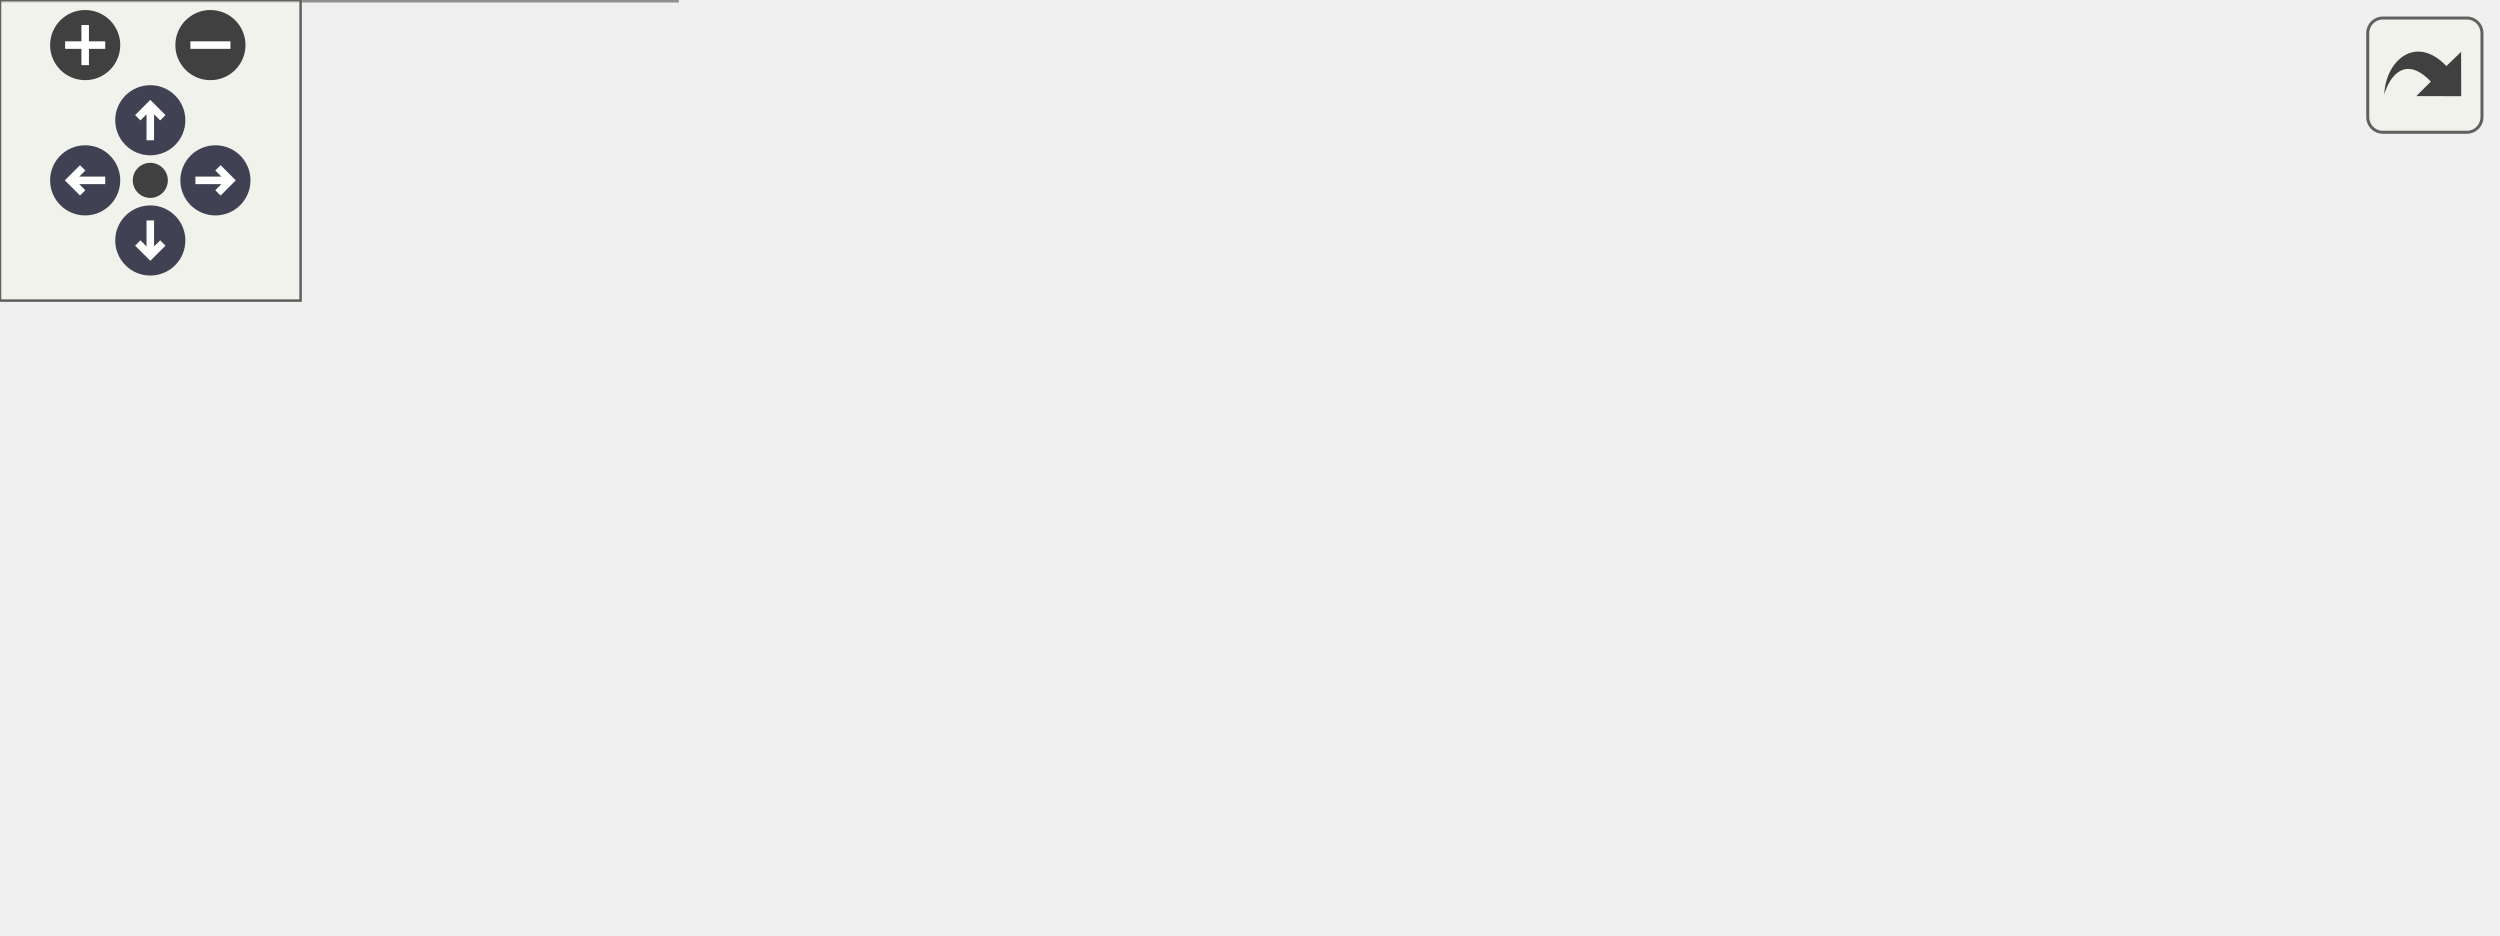
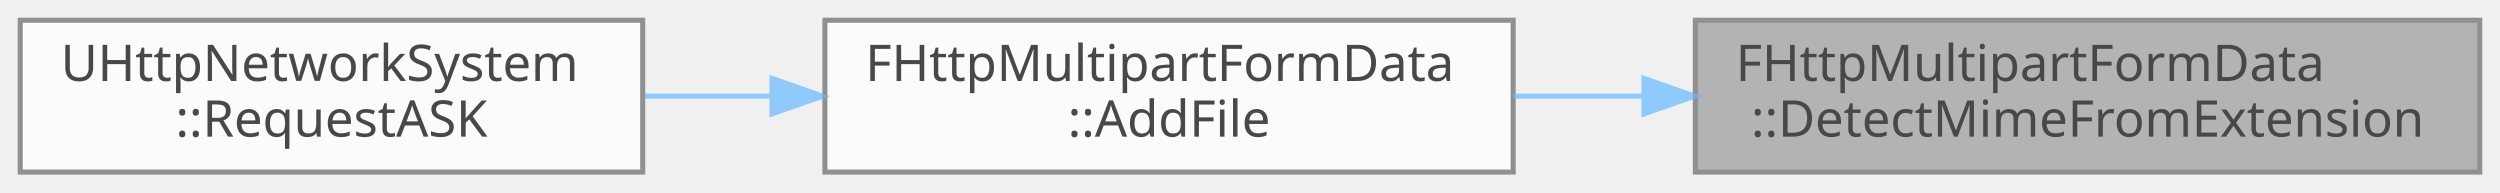
- <svg xmlns="http://www.w3.org/2000/svg" xmlns:xlink="http://www.w3.org/1999/xlink" id="main" version="1.1" xml:space="preserve">
-   <style type="text/css">
+ <svg xmlns="http://www.w3.org/2000/svg" xmlns:xlink="http://www.w3.org/1999/xlink" width="494pt" height="38pt" viewBox="0.00 0.00 494.00 38.00">
+   <svg id="main" version="1.1" xml:space="preserve">
+     <style type="text/css">
.node, .edge {opacity: 0.7;}
.node.selected, .edge.selected {opacity: 1;}
.edge:hover path { stroke: red; }
.edge:hover polygon { stroke: red; fill: red; }
</style>
-   <defs>
-     <circle id="rim" cx="0" cy="0" r="7" />
-     <circle id="rim2" cx="0" cy="0" r="3.5" />
-     <g id="zoomPlus">
-       <use xlink:href="#rim" fill="#404040">
-         <set attributeName="fill" to="#808080" begin="zoomplus.mouseover" end="zoomplus.mouseout" />
-       </use>
-       <path d="M-4,0h8M0,-4v8" fill="none" stroke="white" stroke-width="1.5" pointer-events="none" />
-     </g>
-     <g id="zoomMin">
-       <use xlink:href="#rim" fill="#404040">
-         <set attributeName="fill" to="#808080" begin="zoomminus.mouseover" end="zoomminus.mouseout" />
-       </use>
-       <path d="M-4,0h8" fill="none" stroke="white" stroke-width="1.5" pointer-events="none" />
-     </g>
-     <g id="arrowUp" transform="translate(30 24)">
-       <use xlink:href="#rim" />
-       <path pointer-events="none" fill="none" stroke="white" stroke-width="1.5" d="M0,-3.0v7 M-2.5,-0.5L0,-3.0L2.5,-0.5" />
-     </g>
-     <g id="arrowRight" transform="rotate(90) translate(36 -43)">
-       <use xlink:href="#rim" />
-       <path pointer-events="none" fill="none" stroke="white" stroke-width="1.5" d="M0,-3.0v7 M-2.5,-0.5L0,-3.0L2.5,-0.5" />
-     </g>
-     <g id="arrowDown" transform="rotate(180) translate(-30 -48)">
-       <use xlink:href="#rim" />
-       <path pointer-events="none" fill="none" stroke="white" stroke-width="1.5" d="M0,-3.0v7 M-2.5,-0.5L0,-3.0L2.5,-0.5" />
-     </g>
-     <g id="arrowLeft" transform="rotate(270) translate(-36 17)">
-       <use xlink:href="#rim" />
-       <path pointer-events="none" fill="none" stroke="white" stroke-width="1.5" d="M0,-3.0v7 M-2.5,-0.5L0,-3.0L2.5,-0.5" />
-     </g>
-     <g id="resetDef">
-       <use xlink:href="#rim2" fill="#404040">
-         <set attributeName="fill" to="#808080" begin="reset.mouseover" end="reset.mouseout" />
-       </use>
-     </g>
-   </defs>
-   <svg id="graph" class="graph">
-     <g id="viewport">
-       <g id="Node000001" class="node">
-         <g id="a_Node000001">
-           <a xlink:title="파일 확장자를 기반으로 MIME 타입을 추론합니다.">
-             <polygon fill="#999999" stroke="#666666" points="498,-78 343,-78 343,-48 498,-48 498,-78" />
-             <text text-anchor="start" x="351" y="-66" font-family="Malgun Gothic" font-size="10.00">FHttpMultipartFormData</text>
-             <text text-anchor="middle" x="420.5" y="-55" font-family="Malgun Gothic" font-size="10.00">::DetectMimeFromExtension</text>
-           </a>
+     <svg id="graph" class="graph">
+       <g id="graph0" class="graph" transform="scale(1 1) rotate(0) translate(4 34)">
+         <g id="Node000001" class="node">
+           <g id="a_Node000001">
+             <a xlink:title="파일 확장자를 기반으로 MIME 타입을 추론합니다.">
+               <polygon fill="#999999" stroke="#666666" points="486,-30 331,-30 331,0 486,0 486,-30" />
+               <text text-anchor="start" x="339" y="-18" font-family="Malgun Gothic" font-size="10.00">FHttpMultipartFormData</text>
+               <text text-anchor="middle" x="408.5" y="-7" font-family="Malgun Gothic" font-size="10.00">::DetectMimeFromExtension</text>
+             </a>
+           </g>
+         </g>
+         <g id="Node000002" class="node">
+           <g id="a_Node000002">
+             <a xlink:href="classFHttpMultipartFormData.html#afcc209c61ee7449848e0f85c98752a74" target="_top" xlink:title="파일 데이터를 multipart 본문에 추가합니다.">
+               <polygon fill="white" stroke="#666666" points="295,-30 159,-30 159,0 295,0 295,-30" />
+               <text text-anchor="start" x="167" y="-18" font-family="Malgun Gothic" font-size="10.00">FHttpMultipartFormData</text>
+               <text text-anchor="middle" x="227" y="-7" font-family="Malgun Gothic" font-size="10.00">::AddFile</text>
+             </a>
+           </g>
+         </g>
+         <g id="edge1_Node000001_Node000002" class="edge">
+           <g id="a_edge1_Node000001_Node000002">
+             <a xlink:title=" ">
+               <path fill="none" stroke="#63b8ff" d="M320.75,-15C312.11,-15 303.43,-15 295.04,-15" />
+               <polygon fill="#63b8ff" stroke="#63b8ff" points="320.86,-18.5 330.86,-15 320.86,-11.5 320.86,-18.5" />
+             </a>
+           </g>
+         </g>
+         <g id="Node000003" class="node">
+           <g id="a_Node000003">
+             <a xlink:href="classUHttpNetworkSystem.html#a6a3c0a854e47613896fd9056ea767c2e" target="_top" xlink:title="음성 파일과 공간 컨텍스트를 함께 업로드해 ASK 파이프라인을 실행합니다.">
+               <polygon fill="white" stroke="#666666" points="123,-30 0,-30 0,0 123,0 123,-30" />
+               <text text-anchor="start" x="8" y="-18" font-family="Malgun Gothic" font-size="10.00">UHttpNetworkSystem</text>
+               <text text-anchor="middle" x="61.5" y="-7" font-family="Malgun Gothic" font-size="10.00">::RequestASK</text>
+             </a>
+           </g>
+         </g>
+         <g id="edge2_Node000002_Node000003" class="edge">
+           <g id="a_edge2_Node000002_Node000003">
+             <a xlink:title=" ">
+               <path fill="none" stroke="#63b8ff" d="M148.33,-15C139.91,-15 131.43,-15 123.25,-15" />
+               <polygon fill="#63b8ff" stroke="#63b8ff" points="148.55,-18.5 158.55,-15 148.55,-11.5 148.55,-18.5" />
+             </a>
+           </g>
        </g>
      </g>
-       <g id="Node000002" class="node">
-         <g id="a_Node000002">
-           <a xlink:href="classFHttpMultipartFormData.html#afcc209c61ee7449848e0f85c98752a74" target="_top" xlink:title="파일 데이터를 multipart 본문에 추가합니다.">
-             <polygon fill="white" stroke="#666666" points="307,-78 171,-78 171,-48 307,-48 307,-78" />
-             <text text-anchor="start" x="179" y="-66" font-family="Malgun Gothic" font-size="10.00">FHttpMultipartFormData</text>
-             <text text-anchor="middle" x="239" y="-55" font-family="Malgun Gothic" font-size="10.00">::AddFile</text>
-           </a>
-         </g>
-       </g>
-       <g id="edge1_Node000001_Node000002" class="edge">
-         <g id="a_edge1_Node000001_Node000002">
-           <a xlink:title=" ">
-             <path fill="none" stroke="#63b8ff" d="M332.75,-63C324.11,-63 315.43,-63 307.04,-63" />
-             <polygon fill="#63b8ff" stroke="#63b8ff" points="332.86,-66.5 342.86,-63 332.86,-59.5 332.86,-66.5" />
-           </a>
-         </g>
-       </g>
-       <g id="Node000003" class="node">
-         <g id="a_Node000003">
-           <a xlink:href="classUHttpNetworkSystem.html#a6a3c0a854e47613896fd9056ea767c2e" target="_top" xlink:title="음성 파일과 공간 컨텍스트를 함께 업로드해 ASK 파이프라인을 실행합니다.">
-             <polygon fill="white" stroke="#666666" points="129,-126 6,-126 6,-96 129,-96 129,-126" />
-             <text text-anchor="start" x="14" y="-114" font-family="Malgun Gothic" font-size="10.00">UHttpNetworkSystem</text>
-             <text text-anchor="middle" x="67.5" y="-103" font-family="Malgun Gothic" font-size="10.00">::RequestASK</text>
-           </a>
-         </g>
-       </g>
-       <g id="edge2_Node000002_Node000003" class="edge">
-         <g id="a_edge2_Node000002_Node000003">
-           <a xlink:title=" ">
-             <path fill="none" stroke="#63b8ff" d="M175.19,-80.79C157.53,-85.79 138.5,-91.18 121.48,-96" />
-             <polygon fill="#63b8ff" stroke="#63b8ff" points="176.17,-84.15 184.83,-78.06 174.26,-77.41 176.17,-84.15" />
-           </a>
-         </g>
-       </g>
-       <g id="Node000004" class="node">
-         <g id="a_Node000004">
-           <a xlink:href="classUKLingoNetworkSystem.html#a589e3295da3a1a216094004673c714ec" target="_top" xlink:title="Speak 퀘스트 답변을 제출합니다 (Multipart Form Data 사용).">
-             <polygon fill="white" stroke="#666666" points="135,-78 0,-78 0,-48 135,-48 135,-78" />
-             <text text-anchor="start" x="8" y="-66" font-family="Malgun Gothic" font-size="10.00">UKLingoNetworkSystem</text>
-             <text text-anchor="middle" x="67.5" y="-55" font-family="Malgun Gothic" font-size="10.00">::RequestQuestSpeak</text>
-           </a>
-         </g>
-       </g>
-       <g id="edge3_Node000002_Node000004" class="edge">
-         <g id="a_edge3_Node000002_Node000004">
-           <a xlink:title=" ">
-             <path fill="none" stroke="#63b8ff" d="M160.34,-63C151.94,-63 143.45,-63 135.19,-63" />
-             <polygon fill="#63b8ff" stroke="#63b8ff" points="160.52,-66.5 170.52,-63 160.52,-59.5 160.52,-66.5" />
-           </a>
-         </g>
-       </g>
-       <g id="Node000005" class="node">
-         <g id="a_Node000005">
-           <a xlink:href="classUKLingoNetworkSystem.html#ab6d1a6a11568db3f6585ec174e1386cd" target="_top" xlink:title="Write 퀘스트 답변을 제출합니다 (Multipart Form Data 사용).">
-             <polygon fill="white" stroke="#666666" points="135,-30 0,-30 0,0 135,0 135,-30" />
-             <text text-anchor="start" x="8" y="-18" font-family="Malgun Gothic" font-size="10.00">UKLingoNetworkSystem</text>
-             <text text-anchor="middle" x="67.5" y="-7" font-family="Malgun Gothic" font-size="10.00">::RequestQuestWrite</text>
-           </a>
-         </g>
-       </g>
-       <g id="edge4_Node000002_Node000005" class="edge">
-         <g id="a_edge4_Node000002_Node000005">
-           <a xlink:title=" ">
-             <path fill="none" stroke="#63b8ff" d="M175.19,-45.21C157.53,-40.21 138.5,-34.82 121.48,-30" />
-             <polygon fill="#63b8ff" stroke="#63b8ff" points="174.26,-48.59 184.83,-47.94 176.17,-41.85 174.26,-48.59" />
-           </a>
-         </g>
-       </g>
-     </g>
-   </svg>
-   <g id="navigator" transform="translate(0 0)" fill="#404254">
-     <rect fill="#f2f5e9" fill-opacity="0.5" stroke="#606060" stroke-width=".5" x="0" y="0" width="60" height="60" />
-     <use id="zoomplus" xlink:href="#zoomPlus" x="17" y="9" />
-     <use id="zoomminus" xlink:href="#zoomMin" x="42" y="9" />
-     <use id="reset" xlink:href="#resetDef" x="30" y="36" />
-     <use id="arrowup" xlink:href="#arrowUp" x="0" y="0" />
-     <use id="arrowright" xlink:href="#arrowRight" x="0" y="0" />
-     <use id="arrowdown" xlink:href="#arrowDown" x="0" y="0" />
-     <use id="arrowleft" xlink:href="#arrowLeft" x="0" y="0" />
-   </g>
-   <svg viewBox="0 0 15 15" width="100%" height="30px" preserveAspectRatio="xMaxYMin meet">
-     <g id="arrow_out" transform="scale(0.3 0.3)">
-       <a xlink:href="classFHttpMultipartFormData_a8ea64e32c0af057a86744e32adb7d096_icgraph_org.svg" target="_base">
-         <rect id="button" ry="5" rx="5" y="6" x="6" height="38" width="38" fill="#f2f5e9" fill-opacity="0.5" stroke="#606060" stroke-width="1.0" />
-         <path id="arrow" d="M 11.5,31.437 C 11.94,20.098 22.043,11.323 32.159,21.979 L 37.069,17.246 C 37.069,17.246 37.088,32 37.088,32 L 22.16,31.978 C 22.16,31.978 26.998,27.14 26.998,27.14 C 18.529,18.264 13.292,25.23 11.5,31.437 z" style="fill:#404040;" />
-       </a>
-     </g>
+     </svg>
  </svg>
  <style type="text/css">

[data-mouse-over-selected='false'] { opacity: 0.7; }
[data-mouse-over-selected='true']  { opacity: 1.0; }

</style>
</svg>
